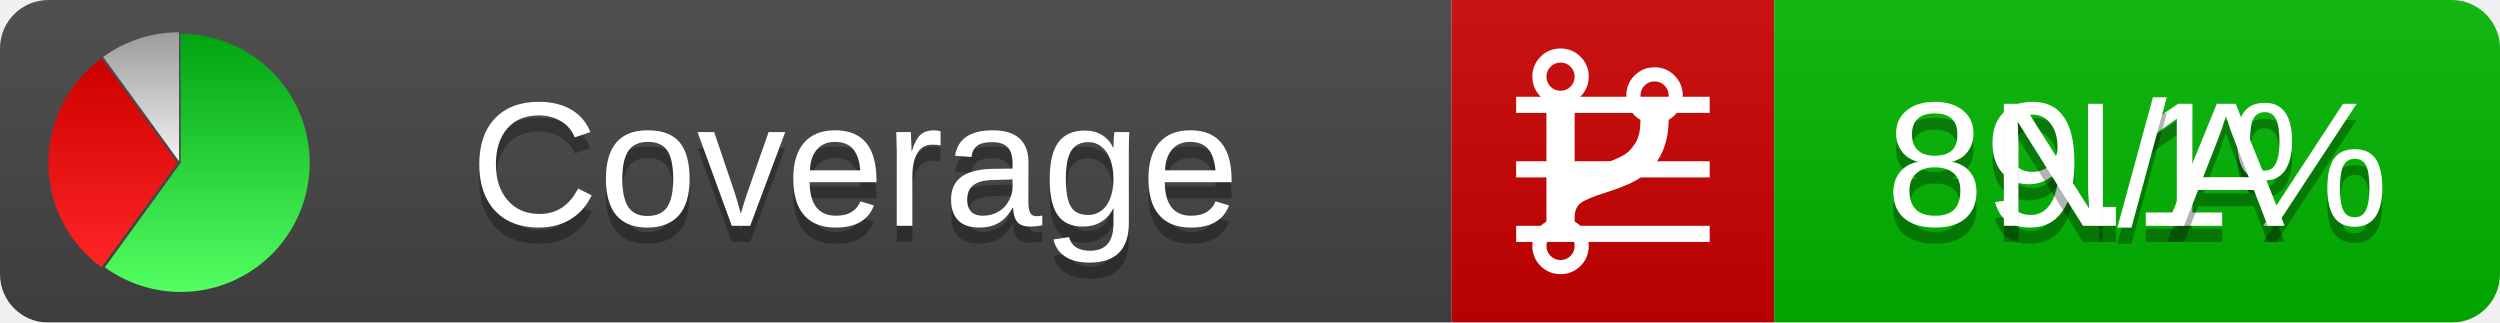
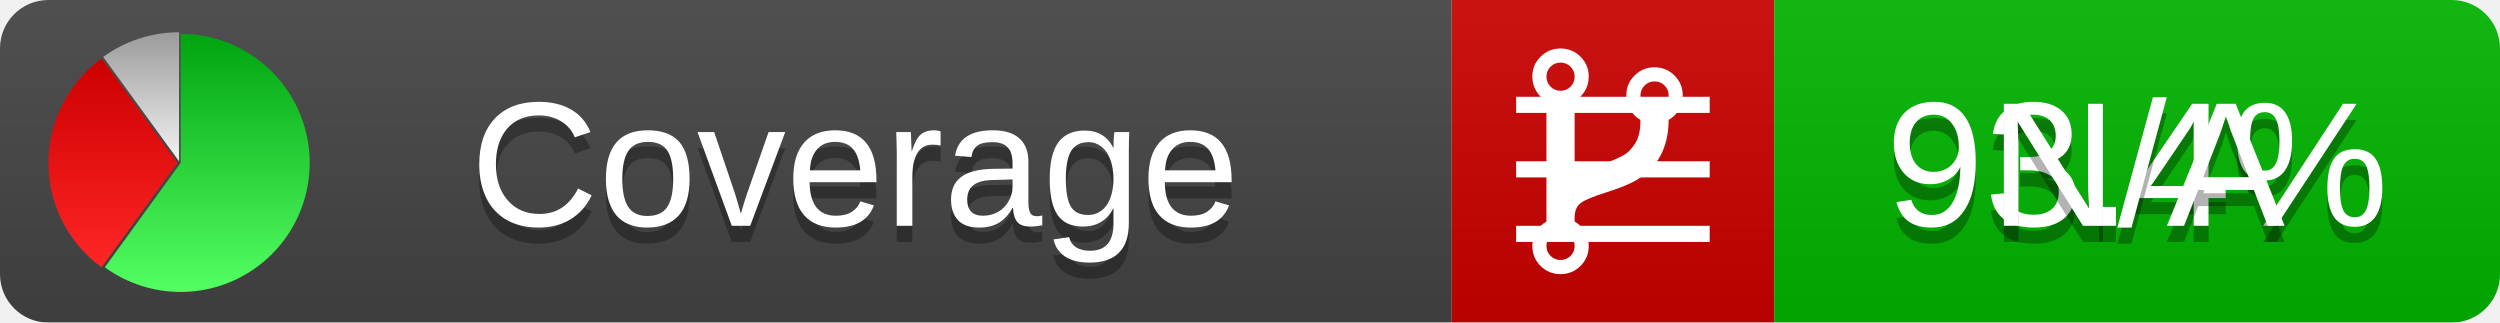
<svg xmlns="http://www.w3.org/2000/svg" xmlns:xlink="http://www.w3.org/1999/xlink" width="155" height="20">
  <style type="text/css">
          
            @keyframes fadeout {
              0 % { visibility: visible; opacity: 1; }
              40% { visibility: visible; opacity: 1; }
              50% { visibility: hidden; opacity: 0; }
              90% { visibility: hidden; opacity: 0; }
              100% { visibility: visible; opacity: 1; }
            }
            @keyframes fadein {
              0% { visibility: hidden; opacity: 0; }
              40% { visibility: hidden; opacity: 0; }
              50% { visibility: visible; opacity: 1; }
              90% { visibility: visible; opacity: 1; }
              100% { visibility: hidden; opacity: 0; }
            }
            .linecoverage {
                animation-duration: 10s;
                animation-name: fadeout;
                animation-iteration-count: infinite;
            }
            .branchcoverage {
                animation-duration: 10s;
                animation-name: fadein;
                animation-iteration-count: infinite;
            }
          
    </style>
  <defs>
    <linearGradient id="gradient" x2="0" y2="100%">
      <stop offset="0" stop-color="#bbb" stop-opacity=".1" />
      <stop offset="1" stop-opacity=".1" />
    </linearGradient>
    <linearGradient id="green" x2="0" y2="100%">
      <stop offset="0" stop-color="#00A410" />
      <stop offset="1" stop-color="#53FF63" />
    </linearGradient>
    <linearGradient id="red" x2="0" y2="100%">
      <stop offset="0" stop-color="#C00" />
      <stop offset="1" stop-color="#FF2525" />
    </linearGradient>
    <linearGradient id="gray" x2="0" y2="100%">
      <stop offset="0" stop-color="#9B9B9B" />
      <stop offset="1" stop-color="#F3F3F3" />
    </linearGradient>
    <mask id="mask">
      <rect width="155" height="20" rx="3" fill="#fff" />
    </mask>
    <g id="icon">
      <path style="fill:url(#green);" d="M205,202.5 l0,-200 a200,200 0 1,1 -117.558,361.803 z" />
      <path style="fill:url(#red);" d="M200,202.5 l-117.558,161.803 a200,200 0 0,1 0,-323.607 z" />
      <path style="fill:url(#gray);" d="M202.5,200 l-117.558,-161.803 a200,200 0 0,1 117.558,-38.196 z" />
    </g>
  </defs>
  <g mask="url(#mask)">
    <rect x="0" y="0" width="90" height="20" fill="#444" />
    <rect x="90" y="0" width="20" height="20" fill="#c00" />
    <rect x="110" y="0" width="45" height="20" fill="#00B600" />
    <rect x="0" y="0" width="155" height="20" fill="url(#gradient)" />
  </g>
  <g>
    <path class="linecoverage" stroke="#fff" d="M94 6.5 h12 M94 10.5 h12 M94 14.5 h12" />
    <path class="branchcoverage" fill="#fff" d="m 97.628,15.247 q 0,-0.364 -0.255,-0.619 -0.255,-0.255 -0.619,-0.255 -0.364,0 -0.619,0.255 -0.255,0.255 -0.255,0.619 0,0.364 0.255,0.619 0.255,0.255 0.619,0.255 0.364,0 0.619,-0.255 0.255,-0.255 0.255,-0.619 z m 0,-10.493 q 0,-0.364 -0.255,-0.619 -0.255,-0.255 -0.619,-0.255 -0.364,0 -0.619,0.255 -0.255,0.255 -0.255,0.619 0,0.364 0.255,0.619 0.255,0.255 0.619,0.255 0.364,0 0.619,-0.255 0.255,-0.255 0.255,-0.619 z m 5.83,1.166 q 0,-0.364 -0.255,-0.619 -0.255,-0.255 -0.619,-0.255 -0.364,0 -0.619,0.255 -0.255,0.255 -0.255,0.619 0,0.364 0.255,0.619 0.255,0.255 0.619,0.255 0.364,0 0.619,-0.255 0.255,-0.255 0.255,-0.619 z m 0.874,0 q 0,0.474 -0.237,0.879 -0.237,0.405 -0.638,0.633 -0.018,2.614 -2.059,3.771 -0.619,0.346 -1.849,0.738 -1.166,0.364 -1.544,0.647 -0.378,0.282 -0.378,0.911 l 0,0.237 q 0.401,0.228 0.638,0.633 0.237,0.405 0.237,0.879 0,0.729 -0.51,1.239 -0.51,0.51 -1.239,0.51 -0.729,0 -1.239,-0.51 -0.51,-0.51 -0.51,-1.239 0,-0.474 0.237,-0.879 0.237,-0.405 0.638,-0.633 l 0,-7.469 q -0.401,-0.228 -0.638,-0.633 -0.237,-0.405 -0.237,-0.879 0,-0.729 0.51,-1.239 0.51,-0.51 1.239,-0.51 0.729,0 1.239,0.51 0.51,0.51 0.51,1.239 0,0.474 -0.237,0.879 -0.237,0.405 -0.638,0.633 l 0,4.527 q 0.492,-0.237 1.403,-0.519 0.501,-0.155 0.797,-0.269 0.296,-0.114 0.642,-0.282 0.346,-0.169 0.537,-0.36 0.191,-0.191 0.369,-0.465 0.178,-0.273 0.255,-0.633 0.077,-0.36 0.077,-0.833 -0.401,-0.228 -0.638,-0.633 -0.237,-0.405 -0.237,-0.879 0,-0.729 0.51,-1.239 0.51,-0.51 1.239,-0.51 0.729,0 1.239,0.51 0.51,0.51 0.51,1.239 z" />
  </g>
  <g fill="#fff" text-anchor="middle" font-family="Verdana,Arial,Geneva,sans-serif" font-size="11">
    <a xlink:href="https://github.com/danielpalme/ReportGenerator" target="_top">
      <use xlink:href="#icon" transform="translate(3,2) scale(.04)" />
    </a>
    <text x="53" y="15" fill="#010101" fill-opacity=".3">Coverage</text>
    <text x="53" y="14" fill="#fff">Coverage</text>
-     <text class="linecoverage" x="132.5" y="15" fill="#010101" fill-opacity=".3">89.1%</text>
-     <text class="linecoverage" x="132.5" y="14">89.1%</text>
+     <text class="linecoverage" x="132.5" y="15" fill="#010101" fill-opacity=".3">93.4%</text>
+     <text class="linecoverage" x="132.5" y="14">93.4%</text>
    <text class="branchcoverage" x="132.5" y="15" fill="#010101" fill-opacity=".3">N/A</text>
    <text class="branchcoverage" x="132.5" y="14">N/A</text>
  </g>
  <g>
    <rect class="linecoverage" x="90" y="0" width="65" height="20" fill-opacity="0" />
    <rect class="branchcoverage" x="90" y="0" width="65" height="20" fill-opacity="0" />
  </g>
</svg>
